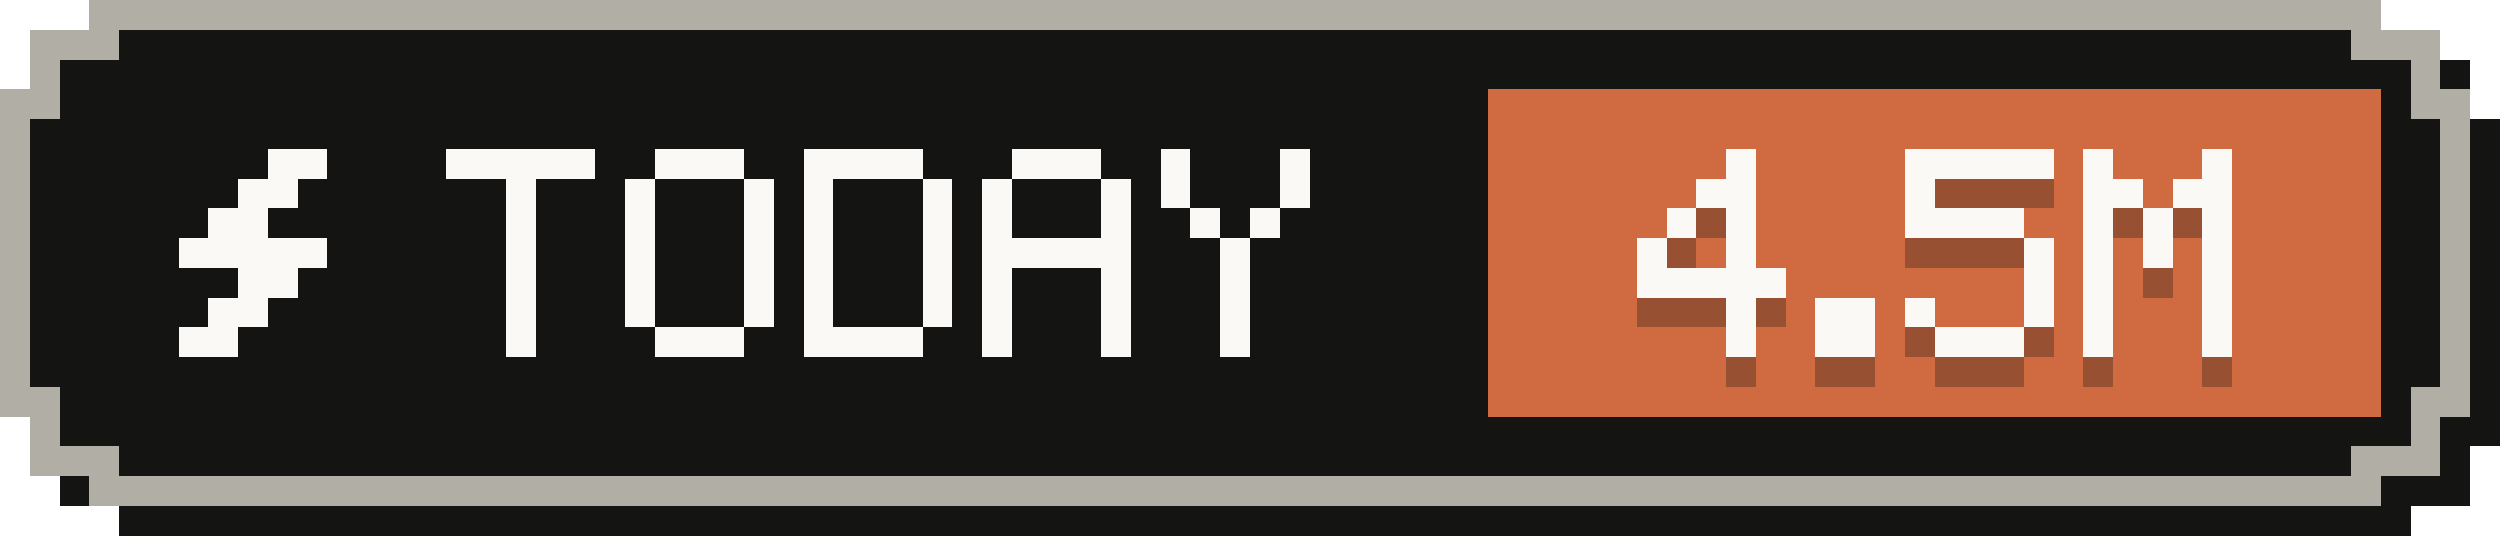
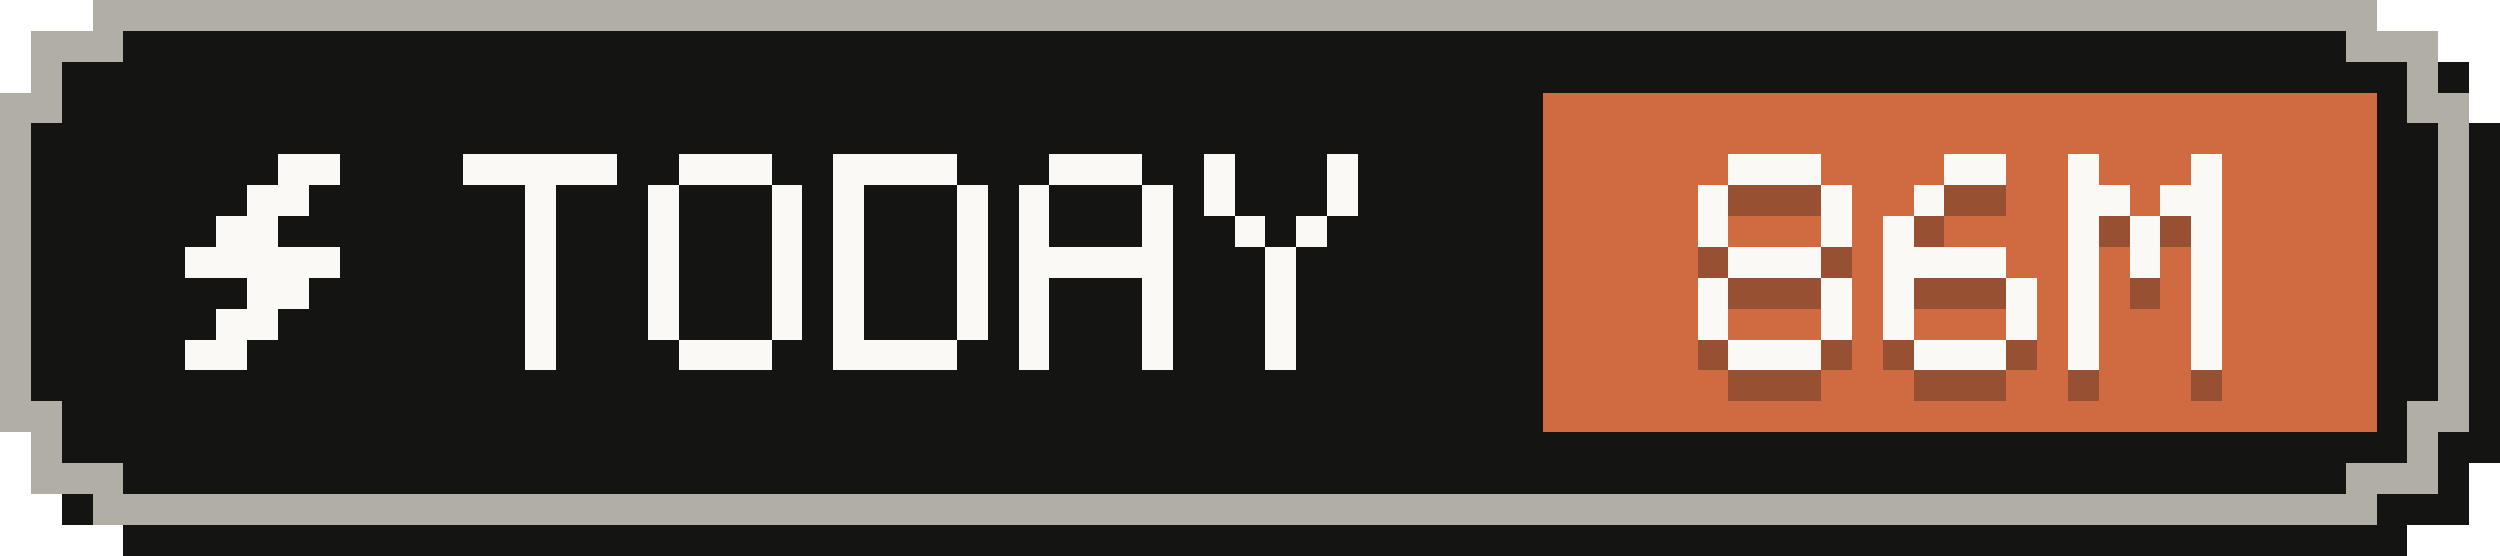
- <svg xmlns="http://www.w3.org/2000/svg" width="84" height="18" viewBox="0 0 84 18" role="img" aria-label="Tokens today: 4.5M">
+ <svg xmlns="http://www.w3.org/2000/svg" width="81" height="18" viewBox="0 0 81 18" role="img" aria-label="Tokens today: 86M">
  <g shape-rendering="crispEdges">
-     <path fill="#141413" d="M4,1 H81 V2 H83 V4 H84 V15 H83 V17 H81 V18 H4 V17 H2 V15 H1 V4 H2 V2 H4 Z" />
-     <path fill="#b0aea5" d="M3,0 H80 V1 H82 V3 H83 V14 H82 V16 H80 V17 H3 V16 H1 V14 H0 V3 H1 V1 H3 Z" />
-     <path fill="#141413" d="M4,1 H79 V2 H81 V4 H82 V13 H81 V15 H79 V16 H4 V15 H2 V13 H1 V4 H2 V2 H4 Z" />
-     <rect fill="#d06a41" x="50" y="3" width="30" height="11" />
+     <path fill="#141413" d="M4,1 H78 V2 H80 V4 H81 V15 H80 V17 H78 V18 H4 V17 H2 V15 H1 V4 H2 V2 H4 Z" />
+     <path fill="#b0aea5" d="M3,0 H77 V1 H79 V3 H80 V14 H79 V16 H77 V17 H3 V16 H1 V14 H0 V3 H1 V1 H3 Z" />
+     <path fill="#141413" d="M4,1 H76 V2 H78 V4 H79 V13 H78 V15 H76 V16 H4 V15 H2 V13 H1 V4 H2 V2 H4 Z" />
+     <rect fill="#d06a41" x="50" y="3" width="27" height="11" />
    <g fill="#faf9f5">
      <rect x="9" y="5" width="2" height="1" />
      <rect x="8" y="6" width="2" height="1" />
      <rect x="7" y="7" width="2" height="1" />
      <rect x="6" y="8" width="5" height="1" />
      <rect x="8" y="9" width="2" height="1" />
      <rect x="7" y="10" width="2" height="1" />
      <rect x="6" y="11" width="2" height="1" />
    </g>
    <g fill="#faf9f5">
      <rect x="15" y="5" width="5" height="1" />
      <rect x="17" y="6" width="1" height="1" />
      <rect x="17" y="7" width="1" height="1" />
      <rect x="17" y="8" width="1" height="1" />
      <rect x="17" y="9" width="1" height="1" />
      <rect x="17" y="10" width="1" height="1" />
      <rect x="17" y="11" width="1" height="1" />
      <rect x="22" y="5" width="3" height="1" />
      <rect x="21" y="6" width="1" height="1" />
      <rect x="25" y="6" width="1" height="1" />
      <rect x="21" y="7" width="1" height="1" />
      <rect x="25" y="7" width="1" height="1" />
      <rect x="21" y="8" width="1" height="1" />
      <rect x="25" y="8" width="1" height="1" />
      <rect x="21" y="9" width="1" height="1" />
      <rect x="25" y="9" width="1" height="1" />
      <rect x="21" y="10" width="1" height="1" />
      <rect x="25" y="10" width="1" height="1" />
      <rect x="22" y="11" width="3" height="1" />
      <rect x="27" y="5" width="4" height="1" />
      <rect x="27" y="6" width="1" height="1" />
      <rect x="31" y="6" width="1" height="1" />
      <rect x="27" y="7" width="1" height="1" />
      <rect x="31" y="7" width="1" height="1" />
      <rect x="27" y="8" width="1" height="1" />
      <rect x="31" y="8" width="1" height="1" />
      <rect x="27" y="9" width="1" height="1" />
      <rect x="31" y="9" width="1" height="1" />
      <rect x="27" y="10" width="1" height="1" />
      <rect x="31" y="10" width="1" height="1" />
      <rect x="27" y="11" width="4" height="1" />
      <rect x="34" y="5" width="3" height="1" />
      <rect x="33" y="6" width="1" height="1" />
      <rect x="37" y="6" width="1" height="1" />
      <rect x="33" y="7" width="1" height="1" />
      <rect x="37" y="7" width="1" height="1" />
      <rect x="33" y="8" width="5" height="1" />
      <rect x="33" y="9" width="1" height="1" />
      <rect x="37" y="9" width="1" height="1" />
      <rect x="33" y="10" width="1" height="1" />
      <rect x="37" y="10" width="1" height="1" />
      <rect x="33" y="11" width="1" height="1" />
      <rect x="37" y="11" width="1" height="1" />
      <rect x="39" y="5" width="1" height="1" />
      <rect x="43" y="5" width="1" height="1" />
      <rect x="39" y="6" width="1" height="1" />
      <rect x="43" y="6" width="1" height="1" />
      <rect x="40" y="7" width="1" height="1" />
      <rect x="42" y="7" width="1" height="1" />
      <rect x="41" y="8" width="1" height="1" />
      <rect x="41" y="9" width="1" height="1" />
      <rect x="41" y="10" width="1" height="1" />
      <rect x="41" y="11" width="1" height="1" />
    </g>
    <g fill="#141413" fill-opacity=".3">
-       <rect x="58" y="6" width="1" height="1" />
-       <rect x="57" y="7" width="2" height="1" />
-       <rect x="56" y="8" width="1" height="1" />
-       <rect x="58" y="8" width="1" height="1" />
-       <rect x="55" y="9" width="1" height="1" />
-       <rect x="58" y="9" width="1" height="1" />
-       <rect x="55" y="10" width="5" height="1" />
-       <rect x="58" y="11" width="1" height="1" />
-       <rect x="58" y="12" width="1" height="1" />
-       <rect x="61" y="11" width="2" height="1" />
-       <rect x="61" y="12" width="2" height="1" />
-       <rect x="64" y="6" width="5" height="1" />
-       <rect x="64" y="7" width="1" height="1" />
-       <rect x="64" y="8" width="4" height="1" />
-       <rect x="68" y="9" width="1" height="1" />
-       <rect x="68" y="10" width="1" height="1" />
-       <rect x="64" y="11" width="1" height="1" />
-       <rect x="68" y="11" width="1" height="1" />
-       <rect x="65" y="12" width="3" height="1" />
-       <rect x="70" y="6" width="1" height="1" />
-       <rect x="74" y="6" width="1" height="1" />
+       <rect x="56" y="6" width="3" height="1" />
+       <rect x="55" y="7" width="1" height="1" />
+       <rect x="59" y="7" width="1" height="1" />
+       <rect x="55" y="8" width="1" height="1" />
+       <rect x="59" y="8" width="1" height="1" />
+       <rect x="56" y="9" width="3" height="1" />
+       <rect x="55" y="10" width="1" height="1" />
+       <rect x="59" y="10" width="1" height="1" />
+       <rect x="55" y="11" width="1" height="1" />
+       <rect x="59" y="11" width="1" height="1" />
+       <rect x="56" y="12" width="3" height="1" />
+       <rect x="63" y="6" width="2" height="1" />
+       <rect x="62" y="7" width="1" height="1" />
+       <rect x="61" y="8" width="1" height="1" />
+       <rect x="61" y="9" width="4" height="1" />
+       <rect x="61" y="10" width="1" height="1" />
+       <rect x="65" y="10" width="1" height="1" />
+       <rect x="61" y="11" width="1" height="1" />
+       <rect x="65" y="11" width="1" height="1" />
+       <rect x="62" y="12" width="3" height="1" />
+       <rect x="67" y="6" width="1" height="1" />
+       <rect x="71" y="6" width="1" height="1" />
+       <rect x="67" y="7" width="2" height="1" />
      <rect x="70" y="7" width="2" height="1" />
-       <rect x="73" y="7" width="2" height="1" />
-       <rect x="70" y="8" width="1" height="1" />
-       <rect x="72" y="8" width="1" height="1" />
-       <rect x="74" y="8" width="1" height="1" />
-       <rect x="70" y="9" width="1" height="1" />
-       <rect x="72" y="9" width="1" height="1" />
-       <rect x="74" y="9" width="1" height="1" />
-       <rect x="70" y="10" width="1" height="1" />
-       <rect x="74" y="10" width="1" height="1" />
-       <rect x="70" y="11" width="1" height="1" />
-       <rect x="74" y="11" width="1" height="1" />
-       <rect x="70" y="12" width="1" height="1" />
-       <rect x="74" y="12" width="1" height="1" />
+       <rect x="67" y="8" width="1" height="1" />
+       <rect x="69" y="8" width="1" height="1" />
+       <rect x="71" y="8" width="1" height="1" />
+       <rect x="67" y="9" width="1" height="1" />
+       <rect x="69" y="9" width="1" height="1" />
+       <rect x="71" y="9" width="1" height="1" />
+       <rect x="67" y="10" width="1" height="1" />
+       <rect x="71" y="10" width="1" height="1" />
+       <rect x="67" y="11" width="1" height="1" />
+       <rect x="71" y="11" width="1" height="1" />
+       <rect x="67" y="12" width="1" height="1" />
+       <rect x="71" y="12" width="1" height="1" />
    </g>
    <g fill="#faf9f5">
-       <rect x="58" y="5" width="1" height="1" />
-       <rect x="57" y="6" width="2" height="1" />
-       <rect x="56" y="7" width="1" height="1" />
-       <rect x="58" y="7" width="1" height="1" />
-       <rect x="55" y="8" width="1" height="1" />
-       <rect x="58" y="8" width="1" height="1" />
-       <rect x="55" y="9" width="5" height="1" />
-       <rect x="58" y="10" width="1" height="1" />
-       <rect x="58" y="11" width="1" height="1" />
-       <rect x="61" y="10" width="2" height="1" />
-       <rect x="61" y="11" width="2" height="1" />
-       <rect x="64" y="5" width="5" height="1" />
-       <rect x="64" y="6" width="1" height="1" />
-       <rect x="64" y="7" width="4" height="1" />
-       <rect x="68" y="8" width="1" height="1" />
-       <rect x="68" y="9" width="1" height="1" />
-       <rect x="64" y="10" width="1" height="1" />
-       <rect x="68" y="10" width="1" height="1" />
-       <rect x="65" y="11" width="3" height="1" />
-       <rect x="70" y="5" width="1" height="1" />
-       <rect x="74" y="5" width="1" height="1" />
+       <rect x="56" y="5" width="3" height="1" />
+       <rect x="55" y="6" width="1" height="1" />
+       <rect x="59" y="6" width="1" height="1" />
+       <rect x="55" y="7" width="1" height="1" />
+       <rect x="59" y="7" width="1" height="1" />
+       <rect x="56" y="8" width="3" height="1" />
+       <rect x="55" y="9" width="1" height="1" />
+       <rect x="59" y="9" width="1" height="1" />
+       <rect x="55" y="10" width="1" height="1" />
+       <rect x="59" y="10" width="1" height="1" />
+       <rect x="56" y="11" width="3" height="1" />
+       <rect x="63" y="5" width="2" height="1" />
+       <rect x="62" y="6" width="1" height="1" />
+       <rect x="61" y="7" width="1" height="1" />
+       <rect x="61" y="8" width="4" height="1" />
+       <rect x="61" y="9" width="1" height="1" />
+       <rect x="65" y="9" width="1" height="1" />
+       <rect x="61" y="10" width="1" height="1" />
+       <rect x="65" y="10" width="1" height="1" />
+       <rect x="62" y="11" width="3" height="1" />
+       <rect x="67" y="5" width="1" height="1" />
+       <rect x="71" y="5" width="1" height="1" />
+       <rect x="67" y="6" width="2" height="1" />
      <rect x="70" y="6" width="2" height="1" />
-       <rect x="73" y="6" width="2" height="1" />
-       <rect x="70" y="7" width="1" height="1" />
-       <rect x="72" y="7" width="1" height="1" />
-       <rect x="74" y="7" width="1" height="1" />
-       <rect x="70" y="8" width="1" height="1" />
-       <rect x="72" y="8" width="1" height="1" />
-       <rect x="74" y="8" width="1" height="1" />
-       <rect x="70" y="9" width="1" height="1" />
-       <rect x="74" y="9" width="1" height="1" />
-       <rect x="70" y="10" width="1" height="1" />
-       <rect x="74" y="10" width="1" height="1" />
-       <rect x="70" y="11" width="1" height="1" />
-       <rect x="74" y="11" width="1" height="1" />
+       <rect x="67" y="7" width="1" height="1" />
+       <rect x="69" y="7" width="1" height="1" />
+       <rect x="71" y="7" width="1" height="1" />
+       <rect x="67" y="8" width="1" height="1" />
+       <rect x="69" y="8" width="1" height="1" />
+       <rect x="71" y="8" width="1" height="1" />
+       <rect x="67" y="9" width="1" height="1" />
+       <rect x="71" y="9" width="1" height="1" />
+       <rect x="67" y="10" width="1" height="1" />
+       <rect x="71" y="10" width="1" height="1" />
+       <rect x="67" y="11" width="1" height="1" />
+       <rect x="71" y="11" width="1" height="1" />
    </g>
  </g>
</svg>
